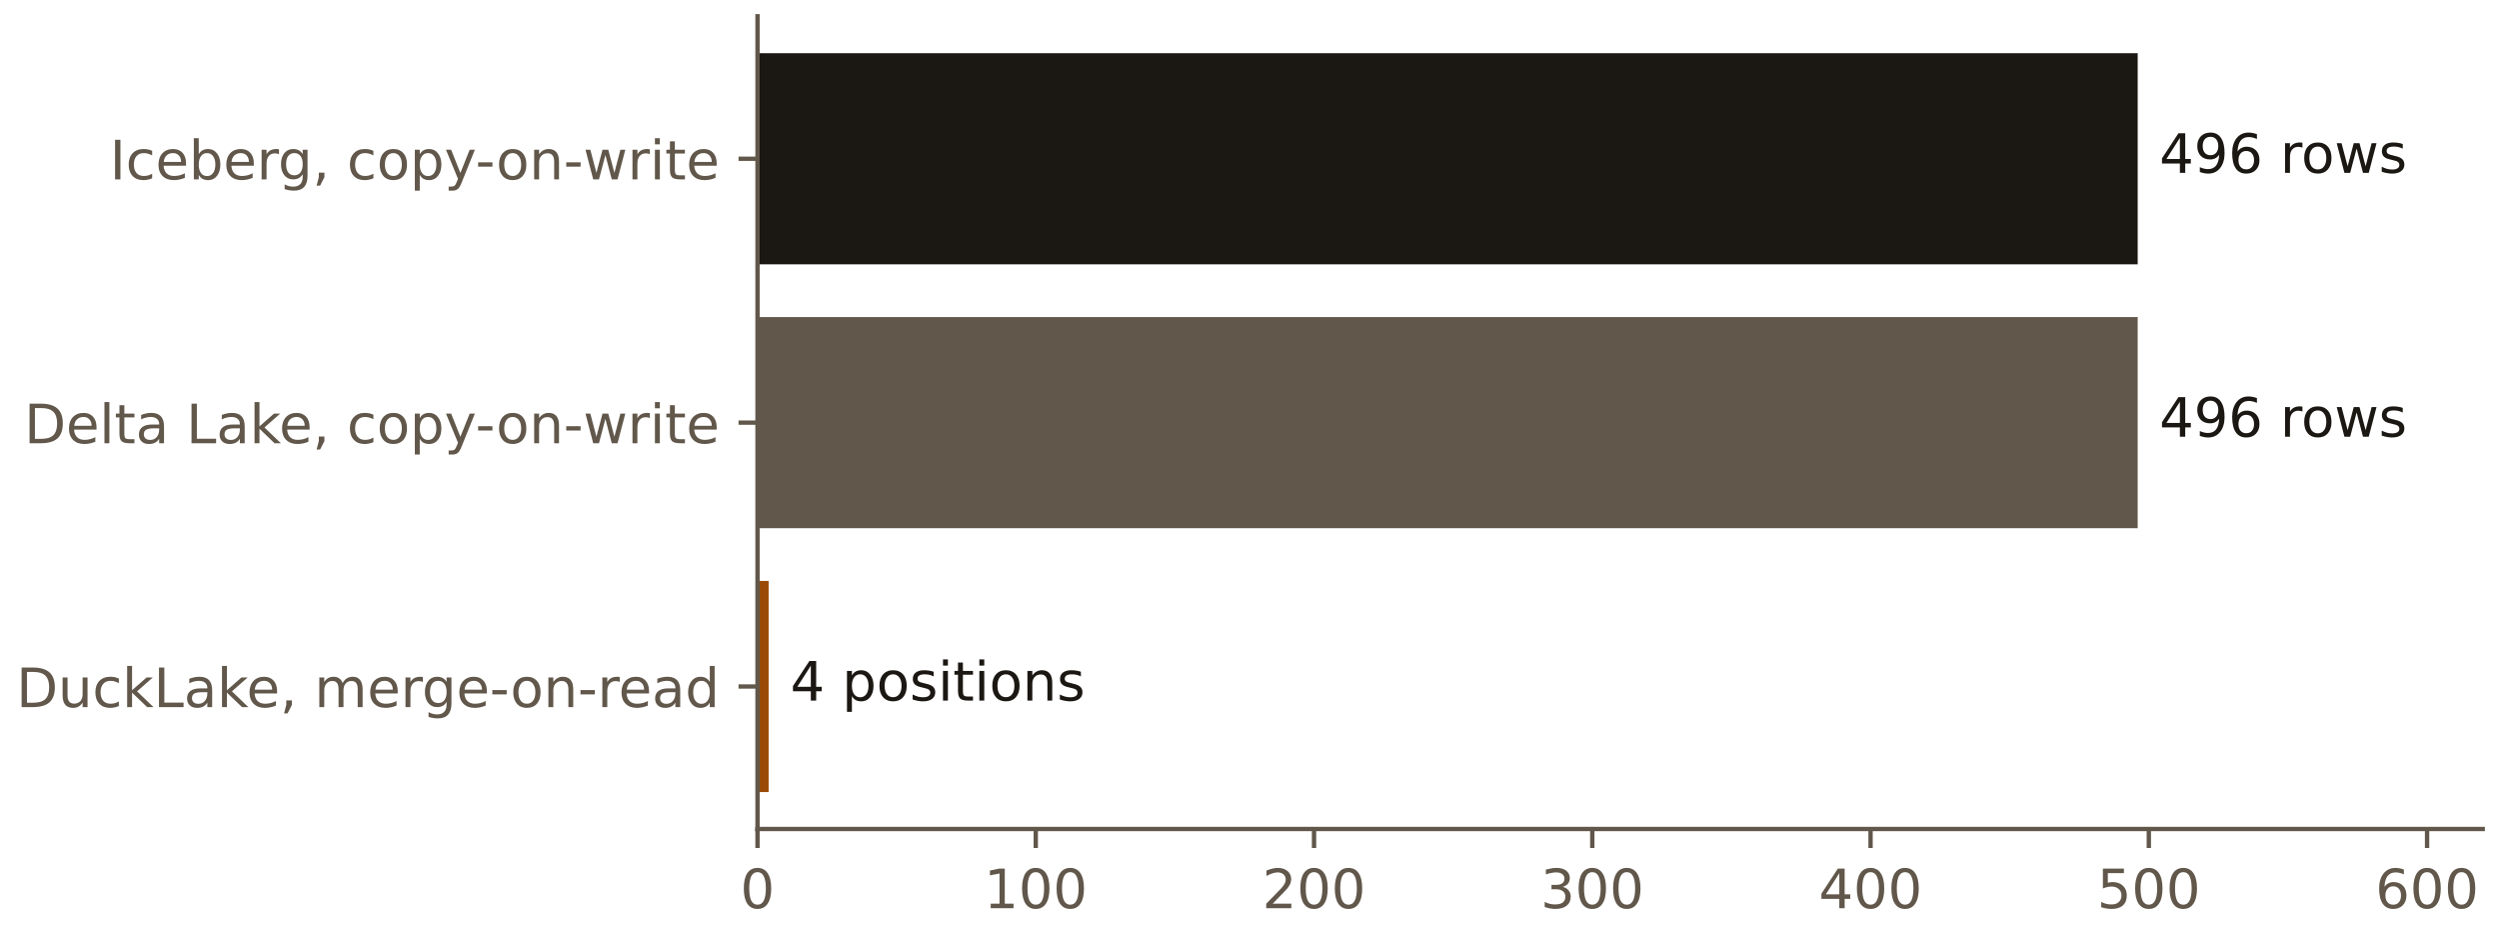
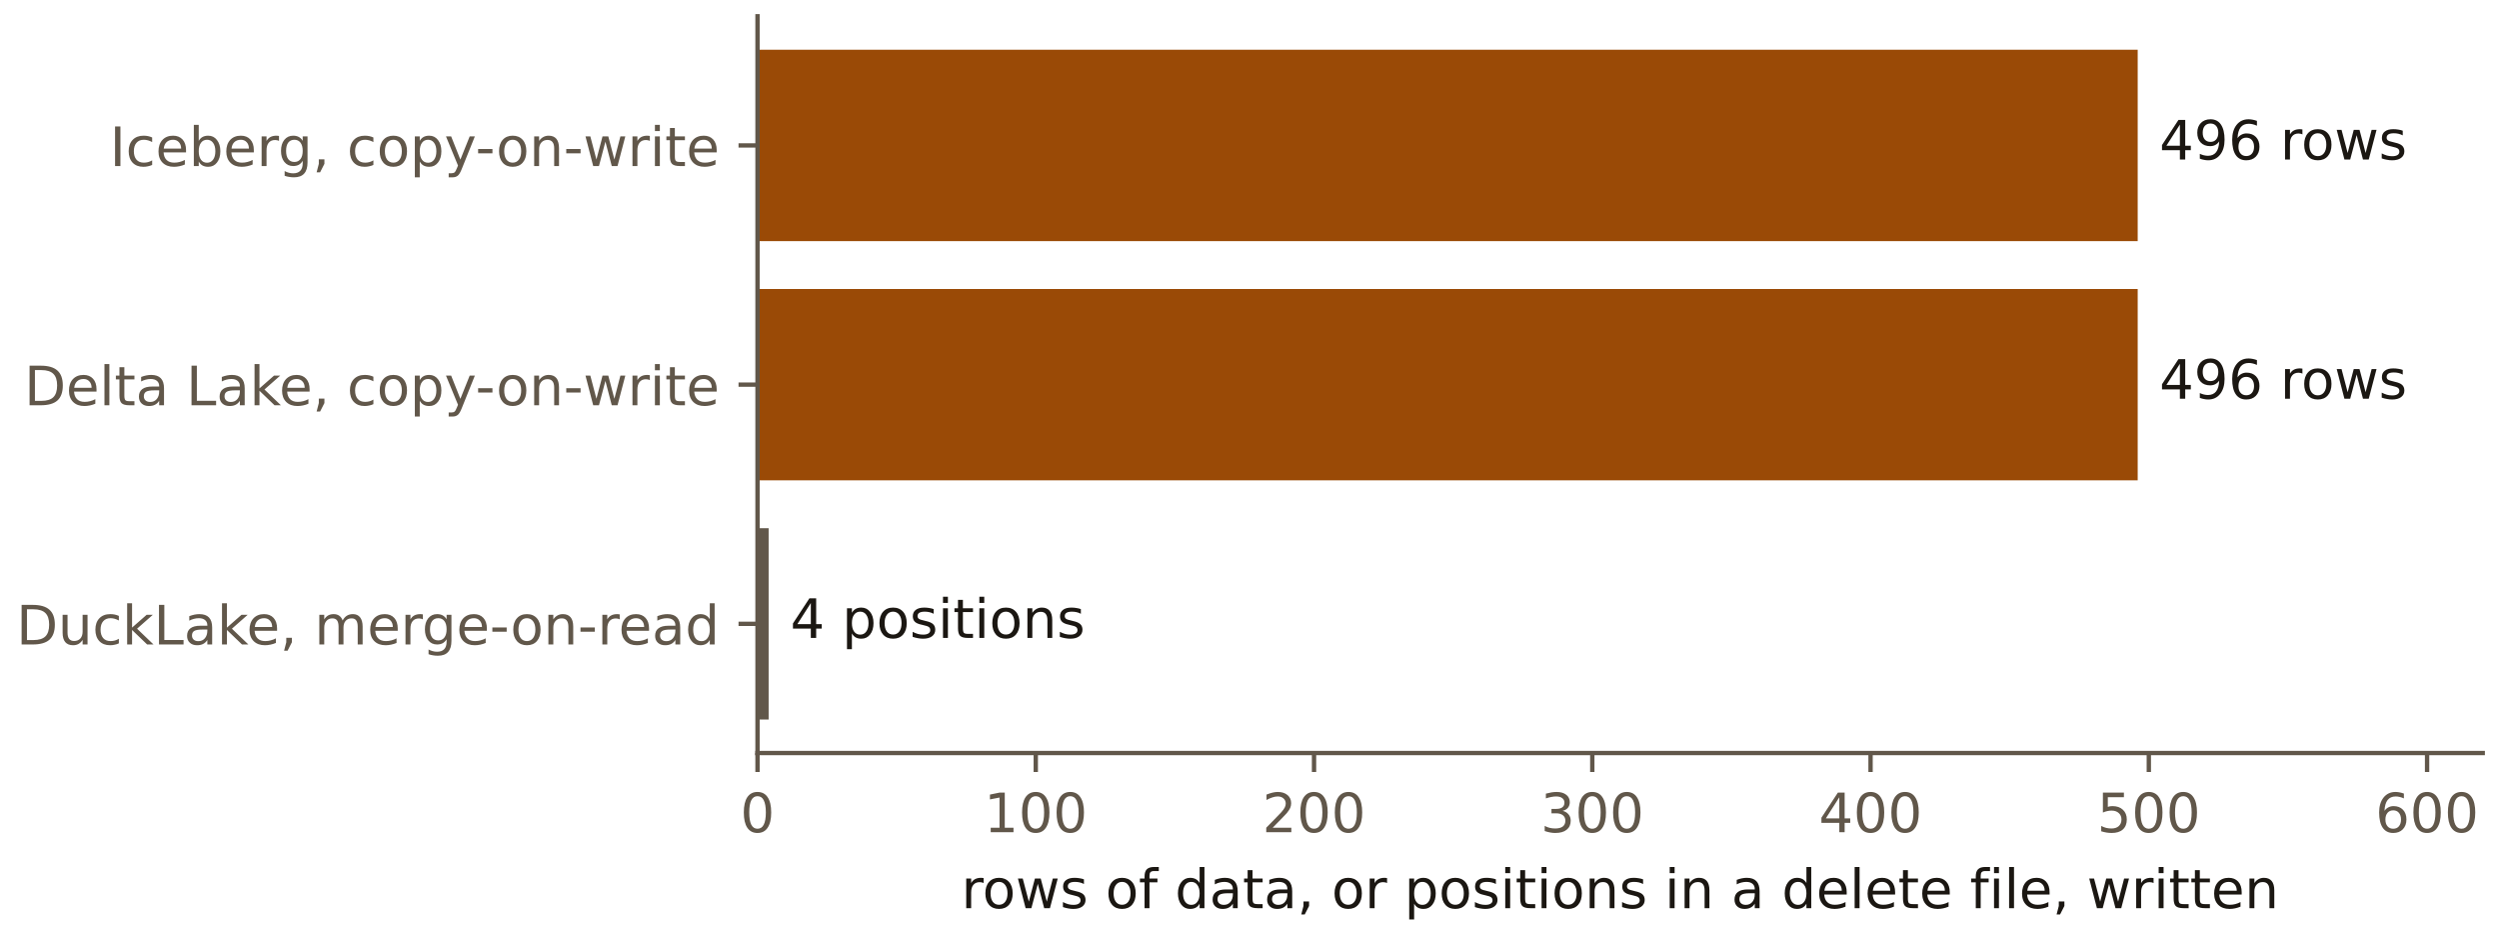
<svg xmlns="http://www.w3.org/2000/svg" xmlns:xlink="http://www.w3.org/1999/xlink" width="460.8pt" height="172.8pt" viewBox="0 0 460.8 172.8" version="1.1">
  <defs>
    <style type="text/css">*{stroke-linejoin: round; stroke-linecap: butt}</style>
  </defs>
  <g id="figure_1">
    <g id="patch_1">
      <path d="M 0 172.8  L 460.8 172.8  L 460.8 0  L 0 0  L 0 172.8  z " style="fill: none" />
    </g>
    <g id="axes_1">
      <g id="patch_2">
-         <path d="M 139.68 152.8  L 457.8 152.8  L 457.8 3  L 139.68 3  L 139.68 152.8  z " style="fill: none" />
+         <path d="M 139.68 138.799  L 457.8 138.799  L 457.8 3  L 139.68 3  L 139.68 138.799  z " style="fill: none" />
      </g>
      <g id="patch_3">
-         <path d="M 139.68 145.991  L 141.732 145.991  L 141.732 107.082  L 139.68 107.082  z " clip-path="url(#pf04fbb3bed)" style="fill: #9a4a06" />
+         <path d="M 139.68 132.626  L 141.732 132.626  L 141.732 97.354  L 139.68 97.354  z " clip-path="url(#pb4d7de851f)" style="fill: #61574a" />
      </g>
      <g id="patch_4">
-         <path d="M 139.68 97.354  L 394.176 97.354  L 394.176 58.446  L 139.68 58.446  z " clip-path="url(#pf04fbb3bed)" style="fill: #61574a" />
+         <path d="M 139.68 88.536  L 394.176 88.536  L 394.176 53.263  L 139.68 53.263  z " clip-path="url(#pb4d7de851f)" style="fill: #9a4a06" />
      </g>
      <g id="patch_5">
-         <path d="M 139.68 48.718  L 394.176 48.718  L 394.176 9.809  L 139.68 9.809  z " clip-path="url(#pf04fbb3bed)" style="fill: #1b1712" />
+         <path d="M 139.68 44.445  L 394.176 44.445  L 394.176 9.173  L 139.68 9.173  z " clip-path="url(#pb4d7de851f)" style="fill: #9a4a06" />
      </g>
      <g id="matplotlib.axis_1">
        <g id="xtick_1">
          <g id="line2d_1">
            <defs>
              <path id="m85059689ef" d="M 0 0  L 0 3.5  " style="stroke: #61574a; stroke-width: 0.8" />
            </defs>
            <g>
-               <use xlink:href="#m85059689ef" x="139.68" y="152.8" style="fill: #61574a; stroke: #61574a; stroke-width: 0.8" />
+               <use xlink:href="#m85059689ef" x="139.68" y="138.799" style="fill: #61574a; stroke: #61574a; stroke-width: 0.8" />
            </g>
          </g>
          <g id="text_1">
-             <text style="font-size: 10px; font-family: 'IBM Plex Sans', 'DejaVu Sans', sans-serif; text-anchor: middle; fill: #61574a" x="139.68" y="167.397" transform="rotate(-0 139.6799 167.3974)">0</text>
+             <text style="font-size: 10px; font-family: 'IBM Plex Sans', 'DejaVu Sans', sans-serif; text-anchor: middle; fill: #61574a" x="139.68" y="153.397" transform="rotate(-0 139.6799 153.3966)">0</text>
          </g>
        </g>
        <g id="xtick_2">
          <g id="line2d_2">
            <g>
-               <use xlink:href="#m85059689ef" x="190.99" y="152.8" style="fill: #61574a; stroke: #61574a; stroke-width: 0.8" />
+               <use xlink:href="#m85059689ef" x="190.99" y="138.799" style="fill: #61574a; stroke: #61574a; stroke-width: 0.8" />
            </g>
          </g>
          <g id="text_2">
-             <text style="font-size: 10px; font-family: 'IBM Plex Sans', 'DejaVu Sans', sans-serif; text-anchor: middle; fill: #61574a" x="190.99" y="167.397" transform="rotate(-0 190.9896 167.3974)">100</text>
+             <text style="font-size: 10px; font-family: 'IBM Plex Sans', 'DejaVu Sans', sans-serif; text-anchor: middle; fill: #61574a" x="190.99" y="153.397" transform="rotate(-0 190.9896 153.3966)">100</text>
          </g>
        </g>
        <g id="xtick_3">
          <g id="line2d_3">
            <g>
-               <use xlink:href="#m85059689ef" x="242.299" y="152.8" style="fill: #61574a; stroke: #61574a; stroke-width: 0.8" />
+               <use xlink:href="#m85059689ef" x="242.299" y="138.799" style="fill: #61574a; stroke: #61574a; stroke-width: 0.8" />
            </g>
          </g>
          <g id="text_3">
-             <text style="font-size: 10px; font-family: 'IBM Plex Sans', 'DejaVu Sans', sans-serif; text-anchor: middle; fill: #61574a" x="242.299" y="167.397" transform="rotate(-0 242.2992 167.3974)">200</text>
+             <text style="font-size: 10px; font-family: 'IBM Plex Sans', 'DejaVu Sans', sans-serif; text-anchor: middle; fill: #61574a" x="242.299" y="153.397" transform="rotate(-0 242.2992 153.3966)">200</text>
          </g>
        </g>
        <g id="xtick_4">
          <g id="line2d_4">
            <g>
-               <use xlink:href="#m85059689ef" x="293.609" y="152.8" style="fill: #61574a; stroke: #61574a; stroke-width: 0.8" />
+               <use xlink:href="#m85059689ef" x="293.609" y="138.799" style="fill: #61574a; stroke: #61574a; stroke-width: 0.8" />
            </g>
          </g>
          <g id="text_4">
-             <text style="font-size: 10px; font-family: 'IBM Plex Sans', 'DejaVu Sans', sans-serif; text-anchor: middle; fill: #61574a" x="293.609" y="167.397" transform="rotate(-0 293.6089 167.3974)">300</text>
+             <text style="font-size: 10px; font-family: 'IBM Plex Sans', 'DejaVu Sans', sans-serif; text-anchor: middle; fill: #61574a" x="293.609" y="153.397" transform="rotate(-0 293.6089 153.3966)">300</text>
          </g>
        </g>
        <g id="xtick_5">
          <g id="line2d_5">
            <g>
-               <use xlink:href="#m85059689ef" x="344.919" y="152.8" style="fill: #61574a; stroke: #61574a; stroke-width: 0.8" />
+               <use xlink:href="#m85059689ef" x="344.919" y="138.799" style="fill: #61574a; stroke: #61574a; stroke-width: 0.8" />
            </g>
          </g>
          <g id="text_5">
-             <text style="font-size: 10px; font-family: 'IBM Plex Sans', 'DejaVu Sans', sans-serif; text-anchor: middle; fill: #61574a" x="344.919" y="167.397" transform="rotate(-0 344.9185 167.3974)">400</text>
+             <text style="font-size: 10px; font-family: 'IBM Plex Sans', 'DejaVu Sans', sans-serif; text-anchor: middle; fill: #61574a" x="344.919" y="153.397" transform="rotate(-0 344.9185 153.3966)">400</text>
          </g>
        </g>
        <g id="xtick_6">
          <g id="line2d_6">
            <g>
-               <use xlink:href="#m85059689ef" x="396.228" y="152.8" style="fill: #61574a; stroke: #61574a; stroke-width: 0.8" />
+               <use xlink:href="#m85059689ef" x="396.228" y="138.799" style="fill: #61574a; stroke: #61574a; stroke-width: 0.8" />
            </g>
          </g>
          <g id="text_6">
-             <text style="font-size: 10px; font-family: 'IBM Plex Sans', 'DejaVu Sans', sans-serif; text-anchor: middle; fill: #61574a" x="396.228" y="167.397" transform="rotate(-0 396.2282 167.3974)">500</text>
+             <text style="font-size: 10px; font-family: 'IBM Plex Sans', 'DejaVu Sans', sans-serif; text-anchor: middle; fill: #61574a" x="396.228" y="153.397" transform="rotate(-0 396.2282 153.3966)">500</text>
          </g>
        </g>
        <g id="xtick_7">
          <g id="line2d_7">
            <g>
-               <use xlink:href="#m85059689ef" x="447.538" y="152.8" style="fill: #61574a; stroke: #61574a; stroke-width: 0.8" />
+               <use xlink:href="#m85059689ef" x="447.538" y="138.799" style="fill: #61574a; stroke: #61574a; stroke-width: 0.8" />
            </g>
          </g>
          <g id="text_7">
-             <text style="font-size: 10px; font-family: 'IBM Plex Sans', 'DejaVu Sans', sans-serif; text-anchor: middle; fill: #61574a" x="447.538" y="167.397" transform="rotate(-0 447.5378 167.3974)">600</text>
+             <text style="font-size: 10px; font-family: 'IBM Plex Sans', 'DejaVu Sans', sans-serif; text-anchor: middle; fill: #61574a" x="447.538" y="153.397" transform="rotate(-0 447.5378 153.3966)">600</text>
          </g>
+         </g>
+         <g id="text_8">
+           <text style="font-size: 10px; font-family: 'IBM Plex Sans', 'DejaVu Sans', sans-serif; text-anchor: middle; fill: #1b1712" x="298.74" y="167.397" transform="rotate(-0 298.7398 167.3974)">rows of data, or positions in a delete file, written</text>
        </g>
      </g>
      <g id="matplotlib.axis_2">
        <g id="ytick_1">
          <g id="line2d_8">
            <defs>
              <path id="me852b425f9" d="M 0 0  L -3.5 0  " style="stroke: #61574a; stroke-width: 0.8" />
            </defs>
            <g>
-               <use xlink:href="#me852b425f9" x="139.68" y="126.536" style="fill: #61574a; stroke: #61574a; stroke-width: 0.8" />
+               <use xlink:href="#me852b425f9" x="139.68" y="114.99" style="fill: #61574a; stroke: #61574a; stroke-width: 0.8" />
            </g>
          </g>
-           <g id="text_8">
-             <text style="font-size: 10px; font-family: 'IBM Plex Sans', 'DejaVu Sans', sans-serif; text-anchor: end; fill: #61574a" x="132.68" y="130.335" transform="rotate(-0 132.6799 130.3354)">DuckLake, merge-on-read</text>
+           <g id="text_9">
+             <text style="font-size: 10px; font-family: 'IBM Plex Sans', 'DejaVu Sans', sans-serif; text-anchor: end; fill: #61574a" x="132.68" y="118.789" transform="rotate(-0 132.6799 118.7893)">DuckLake, merge-on-read</text>
          </g>
        </g>
        <g id="ytick_2">
          <g id="line2d_9">
            <g>
-               <use xlink:href="#me852b425f9" x="139.68" y="77.9" style="fill: #61574a; stroke: #61574a; stroke-width: 0.8" />
+               <use xlink:href="#me852b425f9" x="139.68" y="70.9" style="fill: #61574a; stroke: #61574a; stroke-width: 0.8" />
            </g>
          </g>
-           <g id="text_9">
-             <text style="font-size: 10px; font-family: 'IBM Plex Sans', 'DejaVu Sans', sans-serif; text-anchor: end; fill: #61574a" x="132.68" y="81.699" transform="rotate(-0 132.6799 81.69922)">Delta Lake, copy-on-write</text>
+           <g id="text_10">
+             <text style="font-size: 10px; font-family: 'IBM Plex Sans', 'DejaVu Sans', sans-serif; text-anchor: end; fill: #61574a" x="132.68" y="74.699" transform="rotate(-0 132.6799 74.69883)">Delta Lake, copy-on-write</text>
          </g>
        </g>
        <g id="ytick_3">
          <g id="line2d_10">
            <g>
-               <use xlink:href="#me852b425f9" x="139.68" y="29.264" style="fill: #61574a; stroke: #61574a; stroke-width: 0.8" />
+               <use xlink:href="#me852b425f9" x="139.68" y="26.809" style="fill: #61574a; stroke: #61574a; stroke-width: 0.8" />
            </g>
          </g>
-           <g id="text_10">
-             <text style="font-size: 10px; font-family: 'IBM Plex Sans', 'DejaVu Sans', sans-serif; text-anchor: end; fill: #61574a" x="132.68" y="33.063" transform="rotate(-0 132.6799 33.06301)">Iceberg, copy-on-write</text>
+           <g id="text_11">
+             <text style="font-size: 10px; font-family: 'IBM Plex Sans', 'DejaVu Sans', sans-serif; text-anchor: end; fill: #61574a" x="132.68" y="30.608" transform="rotate(-0 132.6799 30.60833)">Iceberg, copy-on-write</text>
          </g>
        </g>
      </g>
      <g id="patch_6">
-         <path d="M 139.68 152.8  L 139.68 3  " style="fill: none; stroke: #61574a; stroke-width: 0.8; stroke-linejoin: miter; stroke-linecap: square" />
+         <path d="M 139.68 138.799  L 139.68 3  " style="fill: none; stroke: #61574a; stroke-width: 0.8; stroke-linejoin: miter; stroke-linecap: square" />
      </g>
      <g id="patch_7">
-         <path d="M 139.68 152.8  L 457.8 152.8  " style="fill: none; stroke: #61574a; stroke-width: 0.8; stroke-linejoin: miter; stroke-linecap: square" />
-       </g>
-       <g id="text_11">
-         <text style="font-size: 10px; font-family: 'IBM Plex Sans', 'DejaVu Sans', sans-serif; text-anchor: start; fill: #1b1712" x="145.732" y="129.134" transform="rotate(-0 145.7323 129.1343)">4 positions</text>
+         <path d="M 139.68 138.799  L 457.8 138.799  " style="fill: none; stroke: #61574a; stroke-width: 0.8; stroke-linejoin: miter; stroke-linecap: square" />
      </g>
      <g id="text_12">
-         <text style="font-size: 10px; font-family: 'IBM Plex Sans', 'DejaVu Sans', sans-serif; text-anchor: start; fill: #1b1712" x="398.176" y="80.498" transform="rotate(-0 398.1758 80.49766)">496 rows</text>
+         <text style="font-size: 10px; font-family: 'IBM Plex Sans', 'DejaVu Sans', sans-serif; text-anchor: start; fill: #1b1712" x="145.732" y="117.588" transform="rotate(-0 145.7323 117.5882)">4 positions</text>
      </g>
      <g id="text_13">
-         <text style="font-size: 10px; font-family: 'IBM Plex Sans', 'DejaVu Sans', sans-serif; text-anchor: start; fill: #1b1712" x="398.176" y="31.861" transform="rotate(-0 398.1758 31.86145)">496 rows</text>
+         <text style="font-size: 10px; font-family: 'IBM Plex Sans', 'DejaVu Sans', sans-serif; text-anchor: start; fill: #1b1712" x="398.176" y="73.497" transform="rotate(-0 398.1758 73.49727)">496 rows</text>
+       </g>
+       <g id="text_14">
+         <text style="font-size: 10px; font-family: 'IBM Plex Sans', 'DejaVu Sans', sans-serif; text-anchor: start; fill: #1b1712" x="398.176" y="29.407" transform="rotate(-0 398.1758 29.40677)">496 rows</text>
      </g>
    </g>
  </g>
  <defs>
-     <clipPath id="pf04fbb3bed">
-       <rect x="139.68" y="3" width="318.12" height="149.8" />
+     <clipPath id="pb4d7de851f">
+       <rect x="139.68" y="3" width="318.12" height="135.799" />
    </clipPath>
  </defs>
</svg>
